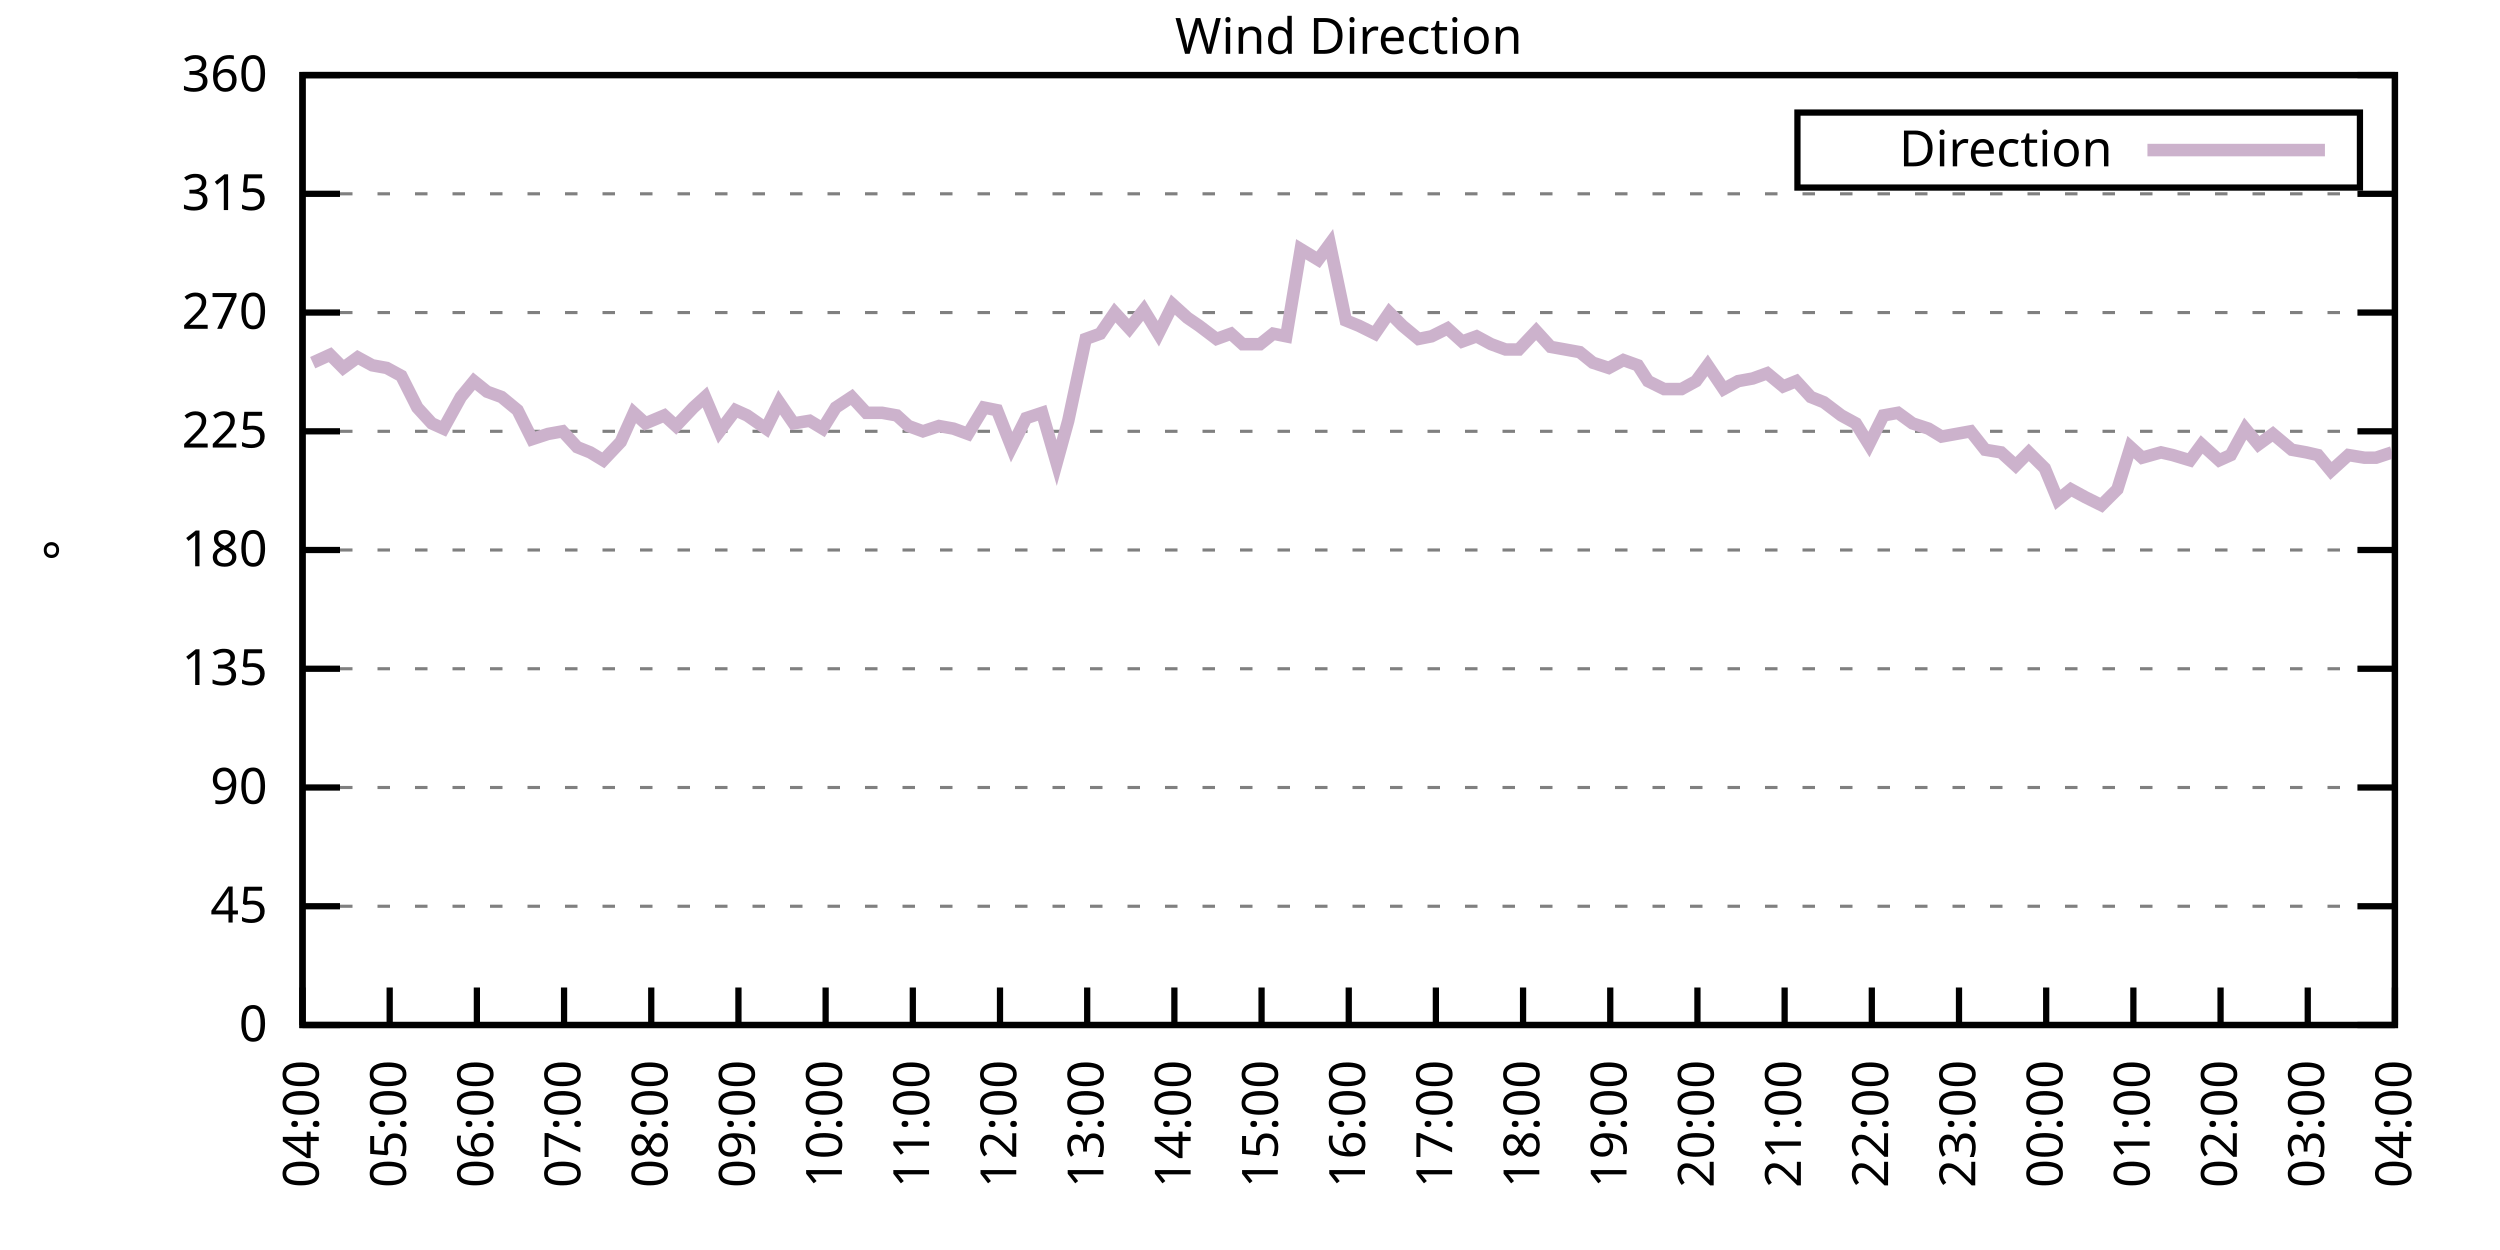
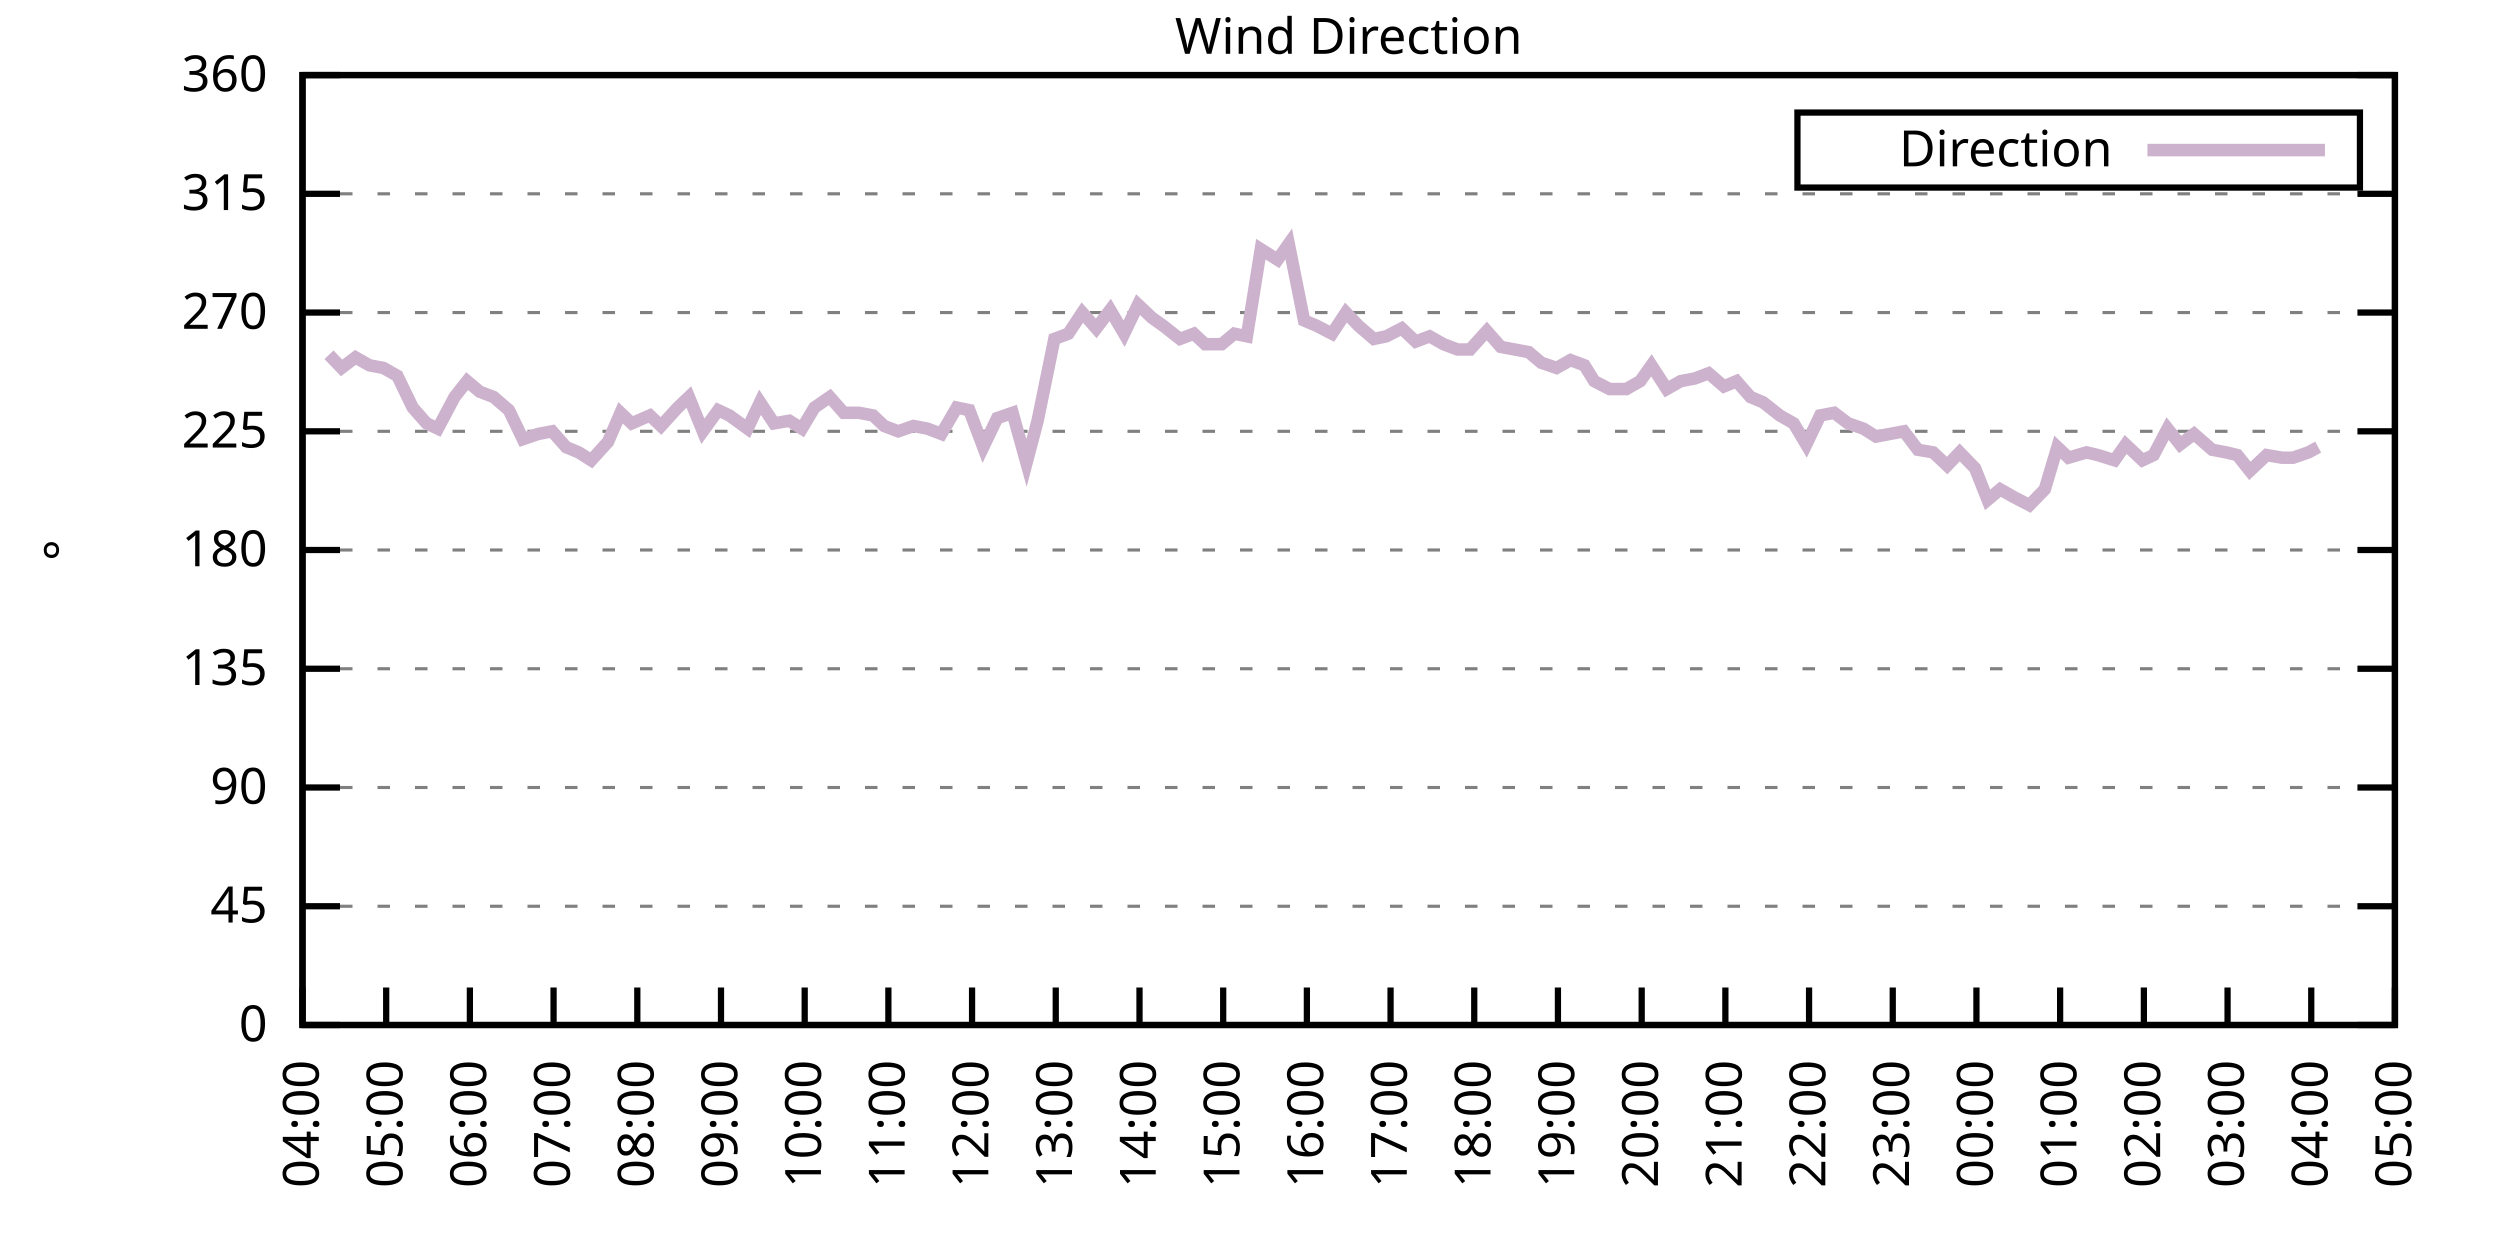
<svg xmlns="http://www.w3.org/2000/svg" xmlns:xlink="http://www.w3.org/1999/xlink" width="400" height="200" viewBox="0 0 400 200">
  <g id="gnuplot_canvas">
    <rect x="0" y="0" width="400" height="200" fill="none" />
    <defs>
      <circle id="gpDot" r="0.5" stroke-width="0.5" stroke="currentColor" />
      <path id="gpPt0" stroke-width="0.333" stroke="currentColor" d="M-1,0 h2 M0,-1 v2" />
      <path id="gpPt1" stroke-width="0.333" stroke="currentColor" d="M-1,-1 L1,1 M1,-1 L-1,1" />
      <path id="gpPt2" stroke-width="0.333" stroke="currentColor" d="M-1,0 L1,0 M0,-1 L0,1 M-1,-1 L1,1 M-1,1 L1,-1" />
      <rect id="gpPt3" stroke-width="0.333" stroke="currentColor" x="-1" y="-1" width="2" height="2" />
      <rect id="gpPt4" stroke-width="0.333" stroke="currentColor" fill="currentColor" x="-1" y="-1" width="2" height="2" />
      <circle id="gpPt5" stroke-width="0.333" stroke="currentColor" cx="0" cy="0" r="1" />
      <use xlink:href="#gpPt5" id="gpPt6" fill="currentColor" stroke="none" />
      <path id="gpPt7" stroke-width="0.333" stroke="currentColor" d="M0,-1.33 L-1.33,0.67 L1.33,0.67 z" />
      <use xlink:href="#gpPt7" id="gpPt8" fill="currentColor" stroke="none" />
      <use xlink:href="#gpPt7" id="gpPt9" stroke="currentColor" transform="rotate(180)" />
      <use xlink:href="#gpPt9" id="gpPt10" fill="currentColor" stroke="none" />
      <use xlink:href="#gpPt3" id="gpPt11" stroke="currentColor" transform="rotate(45)" />
      <use xlink:href="#gpPt11" id="gpPt12" fill="currentColor" stroke="none" />
      <path id="gpPt13" stroke-width="0.333" stroke="currentColor" d="M0,1.330 L1.265,0.411 L0.782,-1.067 L-0.782,-1.076 L-1.265,0.411 z" />
      <use xlink:href="#gpPt13" id="gpPt14" fill="currentColor" stroke="none" />
      <filter id="textbox" filterUnits="objectBoundingBox" x="0" y="0" height="1" width="1">
        <feFlood flood-color="white" flood-opacity="1" result="bgnd" />
        <feComposite in="SourceGraphic" in2="bgnd" operator="atop" />
      </filter>
      <filter id="greybox" filterUnits="objectBoundingBox" x="0" y="0" height="1" width="1">
        <feFlood flood-color="lightgrey" flood-opacity="1" result="grey" />
        <feComposite in="SourceGraphic" in2="grey" operator="atop" />
      </filter>
    </defs>
    <g fill="none" color="white" stroke="currentColor" stroke-width="1.00" stroke-linecap="butt" stroke-linejoin="miter">
</g>
    <g fill="none" color="black" stroke="currentColor" stroke-width="1.00" stroke-linecap="butt" stroke-linejoin="miter">
      <g stroke="none" shape-rendering="crispEdges">
        <polygon fill="rgb(255, 255, 255)" points="48.40,164.00 383.18,164.00 383.18,12.02 48.40,12.02 " />
      </g>
    </g>
    <g fill="none" color="black" stroke="currentColor" stroke-width="1.00" stroke-linecap="butt" stroke-linejoin="miter">
</g>
    <g fill="none" color="black" stroke="black" stroke-width="0.50" stroke-linecap="butt" stroke-linejoin="miter">
</g>
    <g fill="none" color="gray" stroke="currentColor" stroke-width="0.50" stroke-linecap="butt" stroke-linejoin="miter">
      <path stroke="gray" stroke-dasharray="2,4" class="gridline" d="M48.40,164.00 L383.19,164.00  " />
    </g>
    <g fill="none" color="gray" stroke="gray" stroke-width="1.00" stroke-linecap="butt" stroke-linejoin="miter">
</g>
    <g fill="none" color="black" stroke="currentColor" stroke-width="1.00" stroke-linecap="butt" stroke-linejoin="miter">
      <path stroke="black" d="M48.40,164.00 L54.40,164.00 M383.19,164.00 L377.19,164.00  " />
      <g transform="translate(42.80,166.60)" stroke="none" fill="black" font-family="Sans" font-size="8.00" text-anchor="end">
        <text>
          <tspan font-family="Sans"> 0</tspan>
        </text>
      </g>
    </g>
    <g fill="none" color="black" stroke="currentColor" stroke-width="1.00" stroke-linecap="butt" stroke-linejoin="miter">
</g>
    <g fill="none" color="black" stroke="black" stroke-width="0.50" stroke-linecap="butt" stroke-linejoin="miter">
</g>
    <g fill="none" color="gray" stroke="currentColor" stroke-width="0.50" stroke-linecap="butt" stroke-linejoin="miter">
      <path stroke="gray" stroke-dasharray="2,4" class="gridline" d="M48.40,145.00 L383.19,145.00  " />
    </g>
    <g fill="none" color="gray" stroke="gray" stroke-width="1.00" stroke-linecap="butt" stroke-linejoin="miter">
</g>
    <g fill="none" color="black" stroke="currentColor" stroke-width="1.00" stroke-linecap="butt" stroke-linejoin="miter">
      <path stroke="black" d="M48.40,145.00 L54.40,145.00 M383.19,145.00 L377.19,145.00  " />
      <g transform="translate(42.80,147.60)" stroke="none" fill="black" font-family="Sans" font-size="8.00" text-anchor="end">
        <text>
          <tspan font-family="Sans"> 45</tspan>
        </text>
      </g>
    </g>
    <g fill="none" color="black" stroke="currentColor" stroke-width="1.00" stroke-linecap="butt" stroke-linejoin="miter">
</g>
    <g fill="none" color="black" stroke="black" stroke-width="0.50" stroke-linecap="butt" stroke-linejoin="miter">
</g>
    <g fill="none" color="gray" stroke="currentColor" stroke-width="0.50" stroke-linecap="butt" stroke-linejoin="miter">
      <path stroke="gray" stroke-dasharray="2,4" class="gridline" d="M48.40,126.00 L383.19,126.00  " />
    </g>
    <g fill="none" color="gray" stroke="gray" stroke-width="1.00" stroke-linecap="butt" stroke-linejoin="miter">
</g>
    <g fill="none" color="black" stroke="currentColor" stroke-width="1.00" stroke-linecap="butt" stroke-linejoin="miter">
      <path stroke="black" d="M48.40,126.00 L54.40,126.00 M383.19,126.00 L377.19,126.00  " />
      <g transform="translate(42.80,128.60)" stroke="none" fill="black" font-family="Sans" font-size="8.00" text-anchor="end">
        <text>
          <tspan font-family="Sans"> 90</tspan>
        </text>
      </g>
    </g>
    <g fill="none" color="black" stroke="currentColor" stroke-width="1.00" stroke-linecap="butt" stroke-linejoin="miter">
</g>
    <g fill="none" color="black" stroke="black" stroke-width="0.50" stroke-linecap="butt" stroke-linejoin="miter">
</g>
    <g fill="none" color="gray" stroke="currentColor" stroke-width="0.50" stroke-linecap="butt" stroke-linejoin="miter">
      <path stroke="gray" stroke-dasharray="2,4" class="gridline" d="M48.40,107.00 L383.19,107.00  " />
    </g>
    <g fill="none" color="gray" stroke="gray" stroke-width="1.00" stroke-linecap="butt" stroke-linejoin="miter">
</g>
    <g fill="none" color="black" stroke="currentColor" stroke-width="1.00" stroke-linecap="butt" stroke-linejoin="miter">
      <path stroke="black" d="M48.40,107.00 L54.40,107.00 M383.19,107.00 L377.19,107.00  " />
      <g transform="translate(42.80,109.60)" stroke="none" fill="black" font-family="Sans" font-size="8.00" text-anchor="end">
        <text>
          <tspan font-family="Sans"> 135</tspan>
        </text>
      </g>
    </g>
    <g fill="none" color="black" stroke="currentColor" stroke-width="1.00" stroke-linecap="butt" stroke-linejoin="miter">
</g>
    <g fill="none" color="black" stroke="black" stroke-width="0.50" stroke-linecap="butt" stroke-linejoin="miter">
</g>
    <g fill="none" color="gray" stroke="currentColor" stroke-width="0.50" stroke-linecap="butt" stroke-linejoin="miter">
      <path stroke="gray" stroke-dasharray="2,4" class="gridline" d="M48.40,88.00 L383.19,88.00  " />
    </g>
    <g fill="none" color="gray" stroke="gray" stroke-width="1.00" stroke-linecap="butt" stroke-linejoin="miter">
</g>
    <g fill="none" color="black" stroke="currentColor" stroke-width="1.00" stroke-linecap="butt" stroke-linejoin="miter">
      <path stroke="black" d="M48.40,88.00 L54.40,88.00 M383.19,88.00 L377.19,88.00  " />
      <g transform="translate(42.80,90.60)" stroke="none" fill="black" font-family="Sans" font-size="8.00" text-anchor="end">
        <text>
          <tspan font-family="Sans"> 180</tspan>
        </text>
      </g>
    </g>
    <g fill="none" color="black" stroke="currentColor" stroke-width="1.00" stroke-linecap="butt" stroke-linejoin="miter">
</g>
    <g fill="none" color="black" stroke="black" stroke-width="0.50" stroke-linecap="butt" stroke-linejoin="miter">
</g>
    <g fill="none" color="gray" stroke="currentColor" stroke-width="0.50" stroke-linecap="butt" stroke-linejoin="miter">
      <path stroke="gray" stroke-dasharray="2,4" class="gridline" d="M48.40,69.01 L383.19,69.01  " />
    </g>
    <g fill="none" color="gray" stroke="gray" stroke-width="1.00" stroke-linecap="butt" stroke-linejoin="miter">
</g>
    <g fill="none" color="black" stroke="currentColor" stroke-width="1.00" stroke-linecap="butt" stroke-linejoin="miter">
      <path stroke="black" d="M48.40,69.01 L54.40,69.01 M383.19,69.01 L377.19,69.01  " />
      <g transform="translate(42.80,71.61)" stroke="none" fill="black" font-family="Sans" font-size="8.00" text-anchor="end">
        <text>
          <tspan font-family="Sans"> 225</tspan>
        </text>
      </g>
    </g>
    <g fill="none" color="black" stroke="currentColor" stroke-width="1.00" stroke-linecap="butt" stroke-linejoin="miter">
</g>
    <g fill="none" color="black" stroke="black" stroke-width="0.50" stroke-linecap="butt" stroke-linejoin="miter">
</g>
    <g fill="none" color="gray" stroke="currentColor" stroke-width="0.50" stroke-linecap="butt" stroke-linejoin="miter">
      <path stroke="gray" stroke-dasharray="2,4" class="gridline" d="M48.40,50.01 L383.19,50.01  " />
    </g>
    <g fill="none" color="gray" stroke="gray" stroke-width="1.00" stroke-linecap="butt" stroke-linejoin="miter">
</g>
    <g fill="none" color="black" stroke="currentColor" stroke-width="1.00" stroke-linecap="butt" stroke-linejoin="miter">
      <path stroke="black" d="M48.40,50.01 L54.40,50.01 M383.19,50.01 L377.19,50.01  " />
      <g transform="translate(42.80,52.61)" stroke="none" fill="black" font-family="Sans" font-size="8.00" text-anchor="end">
        <text>
          <tspan font-family="Sans"> 270</tspan>
        </text>
      </g>
    </g>
    <g fill="none" color="black" stroke="currentColor" stroke-width="1.00" stroke-linecap="butt" stroke-linejoin="miter">
</g>
    <g fill="none" color="black" stroke="black" stroke-width="0.50" stroke-linecap="butt" stroke-linejoin="miter">
</g>
    <g fill="none" color="gray" stroke="currentColor" stroke-width="0.50" stroke-linecap="butt" stroke-linejoin="miter">
      <path stroke="gray" stroke-dasharray="2,4" class="gridline" d="M48.40,31.01 L383.19,31.01  " />
    </g>
    <g fill="none" color="gray" stroke="gray" stroke-width="1.00" stroke-linecap="butt" stroke-linejoin="miter">
</g>
    <g fill="none" color="black" stroke="currentColor" stroke-width="1.00" stroke-linecap="butt" stroke-linejoin="miter">
      <path stroke="black" d="M48.40,31.01 L54.40,31.01 M383.19,31.01 L377.19,31.01  " />
      <g transform="translate(42.80,33.61)" stroke="none" fill="black" font-family="Sans" font-size="8.00" text-anchor="end">
        <text>
          <tspan font-family="Sans"> 315</tspan>
        </text>
      </g>
    </g>
    <g fill="none" color="black" stroke="currentColor" stroke-width="1.00" stroke-linecap="butt" stroke-linejoin="miter">
</g>
    <g fill="none" color="black" stroke="black" stroke-width="0.50" stroke-linecap="butt" stroke-linejoin="miter">
</g>
    <g fill="none" color="gray" stroke="currentColor" stroke-width="0.50" stroke-linecap="butt" stroke-linejoin="miter">
      <path stroke="gray" stroke-dasharray="2,4" class="gridline" d="M48.40,12.01 L383.19,12.01  " />
    </g>
    <g fill="none" color="gray" stroke="gray" stroke-width="1.00" stroke-linecap="butt" stroke-linejoin="miter">
</g>
    <g fill="none" color="black" stroke="currentColor" stroke-width="1.00" stroke-linecap="butt" stroke-linejoin="miter">
      <path stroke="black" d="M48.40,12.01 L54.40,12.01 M383.19,12.01 L377.19,12.01  " />
      <g transform="translate(42.80,14.61)" stroke="none" fill="black" font-family="Sans" font-size="8.00" text-anchor="end">
        <text>
          <tspan font-family="Sans"> 360</tspan>
        </text>
      </g>
    </g>
    <g fill="none" color="black" stroke="currentColor" stroke-width="1.00" stroke-linecap="butt" stroke-linejoin="miter">
      <path stroke="black" d="M48.40,164.00 L48.40,158.00  " />
      <g transform="translate(51.00,169.60) rotate(270.00)" stroke="none" fill="black" font-family="Sans" font-size="8.00" text-anchor="end">
        <text>
          <tspan font-family="Sans">04:00</tspan>
        </text>
      </g>
    </g>
    <g fill="none" color="black" stroke="currentColor" stroke-width="1.00" stroke-linecap="butt" stroke-linejoin="miter">
-       <path stroke="black" d="M62.35,164.00 L62.35,158.00  " />
-       <g transform="translate(64.95,169.60) rotate(270.00)" stroke="none" fill="black" font-family="Sans" font-size="8.00" text-anchor="end">
+       <path stroke="black" d="M61.79,164.00 L61.79,158.00  " />
+       <g transform="translate(64.39,169.60) rotate(270.00)" stroke="none" fill="black" font-family="Sans" font-size="8.00" text-anchor="end">
        <text>
          <tspan font-family="Sans">05:00</tspan>
        </text>
      </g>
    </g>
    <g fill="none" color="black" stroke="currentColor" stroke-width="1.00" stroke-linecap="butt" stroke-linejoin="miter">
-       <path stroke="black" d="M76.30,164.00 L76.30,158.00  " />
-       <g transform="translate(78.90,169.60) rotate(270.00)" stroke="none" fill="black" font-family="Sans" font-size="8.00" text-anchor="end">
+       <path stroke="black" d="M75.18,164.00 L75.18,158.00  " />
+       <g transform="translate(77.78,169.60) rotate(270.00)" stroke="none" fill="black" font-family="Sans" font-size="8.00" text-anchor="end">
        <text>
          <tspan font-family="Sans">06:00</tspan>
        </text>
      </g>
    </g>
    <g fill="none" color="black" stroke="currentColor" stroke-width="1.00" stroke-linecap="butt" stroke-linejoin="miter">
-       <path stroke="black" d="M90.25,164.00 L90.25,158.00  " />
-       <g transform="translate(92.85,169.60) rotate(270.00)" stroke="none" fill="black" font-family="Sans" font-size="8.00" text-anchor="end">
+       <path stroke="black" d="M88.57,164.00 L88.57,158.00  " />
+       <g transform="translate(91.17,169.60) rotate(270.00)" stroke="none" fill="black" font-family="Sans" font-size="8.00" text-anchor="end">
        <text>
          <tspan font-family="Sans">07:00</tspan>
        </text>
      </g>
    </g>
    <g fill="none" color="black" stroke="currentColor" stroke-width="1.00" stroke-linecap="butt" stroke-linejoin="miter">
-       <path stroke="black" d="M104.20,164.00 L104.20,158.00  " />
-       <g transform="translate(106.80,169.60) rotate(270.00)" stroke="none" fill="black" font-family="Sans" font-size="8.00" text-anchor="end">
+       <path stroke="black" d="M101.97,164.00 L101.97,158.00  " />
+       <g transform="translate(104.57,169.60) rotate(270.00)" stroke="none" fill="black" font-family="Sans" font-size="8.00" text-anchor="end">
        <text>
          <tspan font-family="Sans">08:00</tspan>
        </text>
      </g>
    </g>
    <g fill="none" color="black" stroke="currentColor" stroke-width="1.00" stroke-linecap="butt" stroke-linejoin="miter">
-       <path stroke="black" d="M118.15,164.00 L118.15,158.00  " />
-       <g transform="translate(120.75,169.60) rotate(270.00)" stroke="none" fill="black" font-family="Sans" font-size="8.00" text-anchor="end">
+       <path stroke="black" d="M115.36,164.00 L115.36,158.00  " />
+       <g transform="translate(117.96,169.60) rotate(270.00)" stroke="none" fill="black" font-family="Sans" font-size="8.00" text-anchor="end">
        <text>
          <tspan font-family="Sans">09:00</tspan>
        </text>
      </g>
    </g>
    <g fill="none" color="black" stroke="currentColor" stroke-width="1.00" stroke-linecap="butt" stroke-linejoin="miter">
-       <path stroke="black" d="M132.10,164.00 L132.10,158.00  " />
-       <g transform="translate(134.70,169.60) rotate(270.00)" stroke="none" fill="black" font-family="Sans" font-size="8.00" text-anchor="end">
+       <path stroke="black" d="M128.75,164.00 L128.75,158.00  " />
+       <g transform="translate(131.35,169.60) rotate(270.00)" stroke="none" fill="black" font-family="Sans" font-size="8.00" text-anchor="end">
        <text>
          <tspan font-family="Sans">10:00</tspan>
        </text>
      </g>
    </g>
    <g fill="none" color="black" stroke="currentColor" stroke-width="1.00" stroke-linecap="butt" stroke-linejoin="miter">
-       <path stroke="black" d="M146.05,164.00 L146.05,158.00  " />
-       <g transform="translate(148.65,169.60) rotate(270.00)" stroke="none" fill="black" font-family="Sans" font-size="8.00" text-anchor="end">
+       <path stroke="black" d="M142.14,164.00 L142.14,158.00  " />
+       <g transform="translate(144.74,169.60) rotate(270.00)" stroke="none" fill="black" font-family="Sans" font-size="8.00" text-anchor="end">
        <text>
          <tspan font-family="Sans">11:00</tspan>
        </text>
      </g>
    </g>
    <g fill="none" color="black" stroke="currentColor" stroke-width="1.00" stroke-linecap="butt" stroke-linejoin="miter">
-       <path stroke="black" d="M160.00,164.00 L160.00,158.00  " />
-       <g transform="translate(162.60,169.60) rotate(270.00)" stroke="none" fill="black" font-family="Sans" font-size="8.00" text-anchor="end">
+       <path stroke="black" d="M155.53,164.00 L155.53,158.00  " />
+       <g transform="translate(158.13,169.60) rotate(270.00)" stroke="none" fill="black" font-family="Sans" font-size="8.00" text-anchor="end">
        <text>
          <tspan font-family="Sans">12:00</tspan>
        </text>
      </g>
    </g>
    <g fill="none" color="black" stroke="currentColor" stroke-width="1.00" stroke-linecap="butt" stroke-linejoin="miter">
-       <path stroke="black" d="M173.95,164.00 L173.95,158.00  " />
-       <g transform="translate(176.55,169.60) rotate(270.00)" stroke="none" fill="black" font-family="Sans" font-size="8.00" text-anchor="end">
+       <path stroke="black" d="M168.92,164.00 L168.92,158.00  " />
+       <g transform="translate(171.52,169.60) rotate(270.00)" stroke="none" fill="black" font-family="Sans" font-size="8.00" text-anchor="end">
        <text>
          <tspan font-family="Sans">13:00</tspan>
        </text>
      </g>
    </g>
    <g fill="none" color="black" stroke="currentColor" stroke-width="1.00" stroke-linecap="butt" stroke-linejoin="miter">
-       <path stroke="black" d="M187.90,164.00 L187.90,158.00  " />
-       <g transform="translate(190.50,169.60) rotate(270.00)" stroke="none" fill="black" font-family="Sans" font-size="8.00" text-anchor="end">
+       <path stroke="black" d="M182.32,164.00 L182.32,158.00  " />
+       <g transform="translate(184.92,169.60) rotate(270.00)" stroke="none" fill="black" font-family="Sans" font-size="8.00" text-anchor="end">
        <text>
          <tspan font-family="Sans">14:00</tspan>
        </text>
      </g>
    </g>
    <g fill="none" color="black" stroke="currentColor" stroke-width="1.00" stroke-linecap="butt" stroke-linejoin="miter">
-       <path stroke="black" d="M201.85,164.00 L201.85,158.00  " />
-       <g transform="translate(204.45,169.60) rotate(270.00)" stroke="none" fill="black" font-family="Sans" font-size="8.00" text-anchor="end">
+       <path stroke="black" d="M195.71,164.00 L195.71,158.00  " />
+       <g transform="translate(198.31,169.60) rotate(270.00)" stroke="none" fill="black" font-family="Sans" font-size="8.00" text-anchor="end">
        <text>
          <tspan font-family="Sans">15:00</tspan>
        </text>
      </g>
    </g>
    <g fill="none" color="black" stroke="currentColor" stroke-width="1.00" stroke-linecap="butt" stroke-linejoin="miter">
-       <path stroke="black" d="M215.80,164.00 L215.80,158.00  " />
-       <g transform="translate(218.40,169.60) rotate(270.00)" stroke="none" fill="black" font-family="Sans" font-size="8.00" text-anchor="end">
+       <path stroke="black" d="M209.10,164.00 L209.10,158.00  " />
+       <g transform="translate(211.70,169.60) rotate(270.00)" stroke="none" fill="black" font-family="Sans" font-size="8.00" text-anchor="end">
        <text>
          <tspan font-family="Sans">16:00</tspan>
        </text>
      </g>
    </g>
    <g fill="none" color="black" stroke="currentColor" stroke-width="1.00" stroke-linecap="butt" stroke-linejoin="miter">
-       <path stroke="black" d="M229.74,164.00 L229.74,158.00  " />
-       <g transform="translate(232.34,169.60) rotate(270.00)" stroke="none" fill="black" font-family="Sans" font-size="8.00" text-anchor="end">
+       <path stroke="black" d="M222.49,164.00 L222.49,158.00  " />
+       <g transform="translate(225.09,169.60) rotate(270.00)" stroke="none" fill="black" font-family="Sans" font-size="8.00" text-anchor="end">
        <text>
          <tspan font-family="Sans">17:00</tspan>
        </text>
      </g>
    </g>
    <g fill="none" color="black" stroke="currentColor" stroke-width="1.00" stroke-linecap="butt" stroke-linejoin="miter">
-       <path stroke="black" d="M243.69,164.00 L243.69,158.00  " />
-       <g transform="translate(246.29,169.60) rotate(270.00)" stroke="none" fill="black" font-family="Sans" font-size="8.00" text-anchor="end">
+       <path stroke="black" d="M235.88,164.00 L235.88,158.00  " />
+       <g transform="translate(238.48,169.60) rotate(270.00)" stroke="none" fill="black" font-family="Sans" font-size="8.00" text-anchor="end">
        <text>
          <tspan font-family="Sans">18:00</tspan>
        </text>
      </g>
    </g>
    <g fill="none" color="black" stroke="currentColor" stroke-width="1.00" stroke-linecap="butt" stroke-linejoin="miter">
-       <path stroke="black" d="M257.64,164.00 L257.64,158.00  " />
-       <g transform="translate(260.24,169.60) rotate(270.00)" stroke="none" fill="black" font-family="Sans" font-size="8.00" text-anchor="end">
+       <path stroke="black" d="M249.27,164.00 L249.27,158.00  " />
+       <g transform="translate(251.87,169.60) rotate(270.00)" stroke="none" fill="black" font-family="Sans" font-size="8.00" text-anchor="end">
        <text>
          <tspan font-family="Sans">19:00</tspan>
        </text>
      </g>
    </g>
    <g fill="none" color="black" stroke="currentColor" stroke-width="1.00" stroke-linecap="butt" stroke-linejoin="miter">
-       <path stroke="black" d="M271.59,164.00 L271.59,158.00  " />
-       <g transform="translate(274.19,169.60) rotate(270.00)" stroke="none" fill="black" font-family="Sans" font-size="8.00" text-anchor="end">
+       <path stroke="black" d="M262.67,164.00 L262.67,158.00  " />
+       <g transform="translate(265.27,169.60) rotate(270.00)" stroke="none" fill="black" font-family="Sans" font-size="8.00" text-anchor="end">
        <text>
          <tspan font-family="Sans">20:00</tspan>
        </text>
      </g>
    </g>
    <g fill="none" color="black" stroke="currentColor" stroke-width="1.00" stroke-linecap="butt" stroke-linejoin="miter">
-       <path stroke="black" d="M285.54,164.00 L285.54,158.00  " />
-       <g transform="translate(288.14,169.60) rotate(270.00)" stroke="none" fill="black" font-family="Sans" font-size="8.00" text-anchor="end">
+       <path stroke="black" d="M276.06,164.00 L276.06,158.00  " />
+       <g transform="translate(278.66,169.60) rotate(270.00)" stroke="none" fill="black" font-family="Sans" font-size="8.00" text-anchor="end">
        <text>
          <tspan font-family="Sans">21:00</tspan>
        </text>
      </g>
    </g>
    <g fill="none" color="black" stroke="currentColor" stroke-width="1.00" stroke-linecap="butt" stroke-linejoin="miter">
-       <path stroke="black" d="M299.49,164.00 L299.49,158.00  " />
-       <g transform="translate(302.09,169.60) rotate(270.00)" stroke="none" fill="black" font-family="Sans" font-size="8.00" text-anchor="end">
+       <path stroke="black" d="M289.45,164.00 L289.45,158.00  " />
+       <g transform="translate(292.05,169.60) rotate(270.00)" stroke="none" fill="black" font-family="Sans" font-size="8.00" text-anchor="end">
        <text>
          <tspan font-family="Sans">22:00</tspan>
        </text>
      </g>
    </g>
    <g fill="none" color="black" stroke="currentColor" stroke-width="1.00" stroke-linecap="butt" stroke-linejoin="miter">
-       <path stroke="black" d="M313.44,164.00 L313.44,158.00  " />
-       <g transform="translate(316.04,169.60) rotate(270.00)" stroke="none" fill="black" font-family="Sans" font-size="8.00" text-anchor="end">
+       <path stroke="black" d="M302.84,164.00 L302.84,158.00  " />
+       <g transform="translate(305.44,169.60) rotate(270.00)" stroke="none" fill="black" font-family="Sans" font-size="8.00" text-anchor="end">
        <text>
          <tspan font-family="Sans">23:00</tspan>
        </text>
      </g>
    </g>
    <g fill="none" color="black" stroke="currentColor" stroke-width="1.00" stroke-linecap="butt" stroke-linejoin="miter">
-       <path stroke="black" d="M327.39,164.00 L327.39,158.00  " />
-       <g transform="translate(329.99,169.60) rotate(270.00)" stroke="none" fill="black" font-family="Sans" font-size="8.00" text-anchor="end">
+       <path stroke="black" d="M316.23,164.00 L316.23,158.00  " />
+       <g transform="translate(318.83,169.60) rotate(270.00)" stroke="none" fill="black" font-family="Sans" font-size="8.00" text-anchor="end">
        <text>
          <tspan font-family="Sans">00:00</tspan>
        </text>
      </g>
    </g>
    <g fill="none" color="black" stroke="currentColor" stroke-width="1.00" stroke-linecap="butt" stroke-linejoin="miter">
-       <path stroke="black" d="M341.34,164.00 L341.34,158.00  " />
-       <g transform="translate(343.94,169.60) rotate(270.00)" stroke="none" fill="black" font-family="Sans" font-size="8.00" text-anchor="end">
+       <path stroke="black" d="M329.62,164.00 L329.62,158.00  " />
+       <g transform="translate(332.22,169.60) rotate(270.00)" stroke="none" fill="black" font-family="Sans" font-size="8.00" text-anchor="end">
        <text>
          <tspan font-family="Sans">01:00</tspan>
        </text>
      </g>
    </g>
    <g fill="none" color="black" stroke="currentColor" stroke-width="1.00" stroke-linecap="butt" stroke-linejoin="miter">
-       <path stroke="black" d="M355.29,164.00 L355.29,158.00  " />
-       <g transform="translate(357.89,169.60) rotate(270.00)" stroke="none" fill="black" font-family="Sans" font-size="8.00" text-anchor="end">
+       <path stroke="black" d="M343.02,164.00 L343.02,158.00  " />
+       <g transform="translate(345.62,169.60) rotate(270.00)" stroke="none" fill="black" font-family="Sans" font-size="8.00" text-anchor="end">
        <text>
          <tspan font-family="Sans">02:00</tspan>
        </text>
      </g>
    </g>
    <g fill="none" color="black" stroke="currentColor" stroke-width="1.00" stroke-linecap="butt" stroke-linejoin="miter">
-       <path stroke="black" d="M369.24,164.00 L369.24,158.00  " />
-       <g transform="translate(371.84,169.60) rotate(270.00)" stroke="none" fill="black" font-family="Sans" font-size="8.00" text-anchor="end">
+       <path stroke="black" d="M356.41,164.00 L356.41,158.00  " />
+       <g transform="translate(359.01,169.60) rotate(270.00)" stroke="none" fill="black" font-family="Sans" font-size="8.00" text-anchor="end">
        <text>
          <tspan font-family="Sans">03:00</tspan>
+         </text>
+       </g>
+     </g>
+     <g fill="none" color="black" stroke="currentColor" stroke-width="1.00" stroke-linecap="butt" stroke-linejoin="miter">
+       <path stroke="black" d="M369.80,164.00 L369.80,158.00  " />
+       <g transform="translate(372.40,169.60) rotate(270.00)" stroke="none" fill="black" font-family="Sans" font-size="8.00" text-anchor="end">
+         <text>
+           <tspan font-family="Sans">04:00</tspan>
        </text>
      </g>
    </g>
    <g fill="none" color="black" stroke="currentColor" stroke-width="1.00" stroke-linecap="butt" stroke-linejoin="miter">
      <path stroke="black" d="M383.19,164.00 L383.19,158.00  " />
      <g transform="translate(385.79,169.60) rotate(270.00)" stroke="none" fill="black" font-family="Sans" font-size="8.00" text-anchor="end">
        <text>
-           <tspan font-family="Sans">04:00</tspan>
+           <tspan font-family="Sans">05:00</tspan>
        </text>
      </g>
    </g>
    <g fill="none" color="black" stroke="currentColor" stroke-width="1.00" stroke-linecap="butt" stroke-linejoin="miter">
</g>
    <g fill="none" color="black" stroke="currentColor" stroke-width="1.00" stroke-linecap="butt" stroke-linejoin="miter">
      <path stroke="black" d="M48.40,12.01 L48.40,164.00 L383.19,164.00 L383.19,12.01 L48.40,12.01 Z  " />
    </g>
    <g fill="none" color="black" stroke="currentColor" stroke-width="1.00" stroke-linecap="butt" stroke-linejoin="miter">
</g>
    <g fill="none" color="black" stroke="currentColor" stroke-width="1.00" stroke-linecap="butt" stroke-linejoin="miter">
      <path stroke="black" d="M287.59,30.01 L287.59,18.01 L377.59,18.01 L377.59,30.01 L287.59,30.01 Z  " />
    </g>
    <g id="Wind_direction_plot_1">
      <g fill="none" color="white" stroke="black" stroke-width="2.00" stroke-linecap="butt" stroke-linejoin="miter">
</g>
      <g fill="none" color="black" stroke="currentColor" stroke-width="2.00" stroke-linecap="butt" stroke-linejoin="miter">
        <g transform="translate(337.99,26.61)" stroke="none" fill="black" font-family="Sans" font-size="8.00" text-anchor="end">
          <text>
            <tspan font-family="Sans">Direction</tspan>
          </text>
        </g>
      </g>
      <g fill="none" color="black" stroke="currentColor" stroke-width="2.00" stroke-linecap="butt" stroke-linejoin="miter">
-         <path stroke="rgb(204, 178, 204)" d="M343.59,24.01 L371.99,24.01 M50.03,58.03 L52.82,56.76 L54.91,58.87 L57.23,57.18 L59.56,58.45 L61.88,58.87   L64.21,60.14 L66.77,65.21 L69.09,67.74 L70.95,68.58 L73.74,63.52 L75.83,60.98 L77.93,62.67 L80.25,63.52   L82.81,65.63 L85.13,70.27 L87.69,69.43 L90.02,69.01 L92.34,71.54 L94.43,72.38 L96.53,73.65 L99.32,70.70   L101.41,66.05 L103.27,67.74 L106.29,66.47 L108.15,68.16 L110.94,65.21 L112.80,63.52 L115.13,69.01 L117.68,65.63   L119.54,66.47 L122.57,68.58 L124.66,64.36 L126.98,67.74 L129.54,67.32 L131.63,68.58 L133.72,65.21 L136.28,63.52   L138.61,66.05 L141.16,66.05 L143.49,66.47 L145.35,68.16 L147.67,69.01 L150.23,68.16 L152.56,68.58 L154.88,69.43   L157.44,65.21 L159.53,65.63 L161.86,71.54 L164.18,66.90 L166.74,66.05 L169.06,74.07 L170.92,67.32 L173.71,54.23   L176.04,53.39 L178.36,50.01 L180.69,52.54 L183.01,49.59 L185.34,53.39 L187.66,48.74 L189.99,50.85 L191.85,52.12   L194.64,54.23 L196.96,53.39 L198.82,55.07 L201.61,55.07 L203.71,53.39 L205.80,53.81 L208.12,39.87 L210.91,41.56   L212.77,39.03 L215.33,51.27 L217.42,52.12 L219.98,53.39 L222.30,50.01 L224.40,52.12 L226.95,54.23 L229.05,53.81   L231.60,52.54 L233.93,54.65 L236.25,53.81 L238.58,55.07 L240.90,55.92 L243.00,55.92 L245.79,52.96 L248.11,55.50   L250.44,55.92 L252.76,56.34 L254.85,58.03 L257.41,58.87 L259.74,57.61 L262.06,58.45 L263.69,60.98 L266.25,62.25   L269.04,62.25 L271.36,60.98 L273.22,58.45 L275.78,62.25 L278.10,60.98 L280.43,60.56 L282.75,59.72 L285.31,61.83   L287.40,60.98 L289.73,63.52 L291.82,64.36 L294.61,66.47 L296.94,67.74 L299.03,71.12 L301.35,66.47 L303.68,66.05   L306.00,67.74 L308.56,68.58 L310.65,69.85 L312.98,69.43 L315.30,69.01 L317.63,71.96 L320.18,72.38 L322.51,74.49   L324.60,72.38 L327.16,74.92 L329.25,79.98 L331.34,78.29 L333.67,79.56 L336.23,80.83 L338.78,78.29 L340.88,71.54   L342.74,73.23 L345.76,72.38 L347.62,72.81 L350.41,73.65 L352.27,71.12 L355.06,73.65 L356.92,72.81 L359.24,68.58   L361.34,71.12 L363.66,69.43 L366.68,71.96 L369.01,72.38 L370.87,72.81 L372.96,75.34 L375.75,72.81 L378.31,73.23   L380.17,73.23 L382.73,72.38  " />
+         <path stroke="rgb(204, 178, 204)" d="M343.59,24.01 L371.99,24.01 M52.64,56.76 L54.65,58.87 L56.88,57.18 L59.11,58.45 L61.35,58.87 L63.58,60.14   L66.03,65.21 L68.26,67.74 L70.05,68.58 L72.73,63.52 L74.74,60.98 L76.75,62.67 L78.98,63.52 L81.43,65.63   L83.66,70.27 L86.12,69.43 L88.35,69.01 L90.58,71.54 L92.59,72.38 L94.60,73.65 L97.28,70.70 L99.29,66.05   L101.07,67.74 L103.98,66.47 L105.76,68.16 L108.44,65.21 L110.22,63.52 L112.46,69.01 L114.91,65.63 L116.70,66.47   L119.60,68.58 L121.61,64.36 L123.84,67.74 L126.29,67.32 L128.30,68.58 L130.31,65.21 L132.77,63.52 L135.00,66.05   L137.45,66.05 L139.69,66.47 L141.47,68.16 L143.70,69.01 L146.16,68.16 L148.39,68.58 L150.62,69.43 L153.08,65.21   L155.09,65.63 L157.32,71.54 L159.55,66.90 L162.01,66.05 L164.24,74.07 L166.02,67.32 L168.70,54.23 L170.93,53.39   L173.17,50.01 L175.40,52.54 L177.63,49.59 L179.86,53.39 L182.09,48.74 L184.32,50.85 L186.11,52.12 L188.79,54.23   L191.02,53.39 L192.81,55.07 L195.48,55.07 L197.49,53.39 L199.50,53.81 L201.73,39.87 L204.41,41.56 L206.20,39.03   L208.65,51.27 L210.66,52.12 L213.12,53.39 L215.35,50.01 L217.36,52.12 L219.81,54.23 L221.82,53.81 L224.28,52.54   L226.51,54.65 L228.74,53.81 L230.97,55.07 L233.20,55.92 L235.21,55.92 L237.89,52.96 L240.12,55.50 L242.36,55.92   L244.59,56.34 L246.60,58.03 L249.05,58.87 L251.28,57.61 L253.51,58.45 L255.08,60.98 L257.53,62.25 L260.21,62.25   L262.44,60.98 L264.23,58.45 L266.68,62.25 L268.92,60.98 L271.15,60.56 L273.38,59.72 L275.83,61.83 L277.84,60.98   L280.07,63.52 L282.08,64.36 L284.76,66.47 L286.99,67.74 L289.00,71.12 L291.23,66.47 L293.47,66.05 L295.70,67.74   L298.15,68.58 L300.16,69.85 L302.39,69.43 L304.63,69.01 L306.86,71.96 L309.31,72.38 L311.54,74.49 L313.55,72.38   L316.01,74.92 L318.02,79.98 L320.03,78.29 L322.26,79.56 L324.71,80.83 L327.17,78.29 L329.18,71.54 L330.96,73.23   L333.86,72.38 L335.65,72.81 L338.33,73.65 L340.11,71.12 L342.79,73.65 L344.58,72.81 L346.81,68.58 L348.82,71.12   L351.05,69.43 L353.95,71.96 L356.18,72.38 L357.97,72.81 L359.98,75.34 L362.66,72.81 L365.11,73.23 L366.90,73.23   L369.35,72.38 L370.91,71.54  " />
      </g>
    </g>
    <g fill="none" color="black" stroke="currentColor" stroke-width="2.00" stroke-linecap="butt" stroke-linejoin="miter">
</g>
    <g fill="none" color="black" stroke="black" stroke-width="1.00" stroke-linecap="butt" stroke-linejoin="miter">
</g>
    <g fill="none" color="black" stroke="currentColor" stroke-width="1.00" stroke-linecap="butt" stroke-linejoin="miter">
      <path stroke="black" d="M48.40,12.01 L48.40,164.00 L383.19,164.00 L383.19,12.01 L48.40,12.01 Z  " />
      <g transform="translate(12.80,88.01) rotate(270.00)" stroke="none" fill="black" font-family="Sans" font-size="8.00" text-anchor="middle">
        <text>
          <tspan font-family="Sans">°</tspan>
        </text>
      </g>
    </g>
    <g fill="none" color="black" stroke="currentColor" stroke-width="1.00" stroke-linecap="butt" stroke-linejoin="miter">
</g>
    <g fill="none" color="black" stroke="currentColor" stroke-width="1.00" stroke-linecap="butt" stroke-linejoin="miter">
      <g transform="translate(215.79,8.61)" stroke="none" fill="black" font-family="Sans" font-size="8.00" text-anchor="middle">
        <text>
          <tspan font-family="Sans">Wind Direction</tspan>
        </text>
      </g>
    </g>
    <g fill="none" color="black" stroke="currentColor" stroke-width="1.00" stroke-linecap="butt" stroke-linejoin="miter">
</g>
  </g>
</svg>
